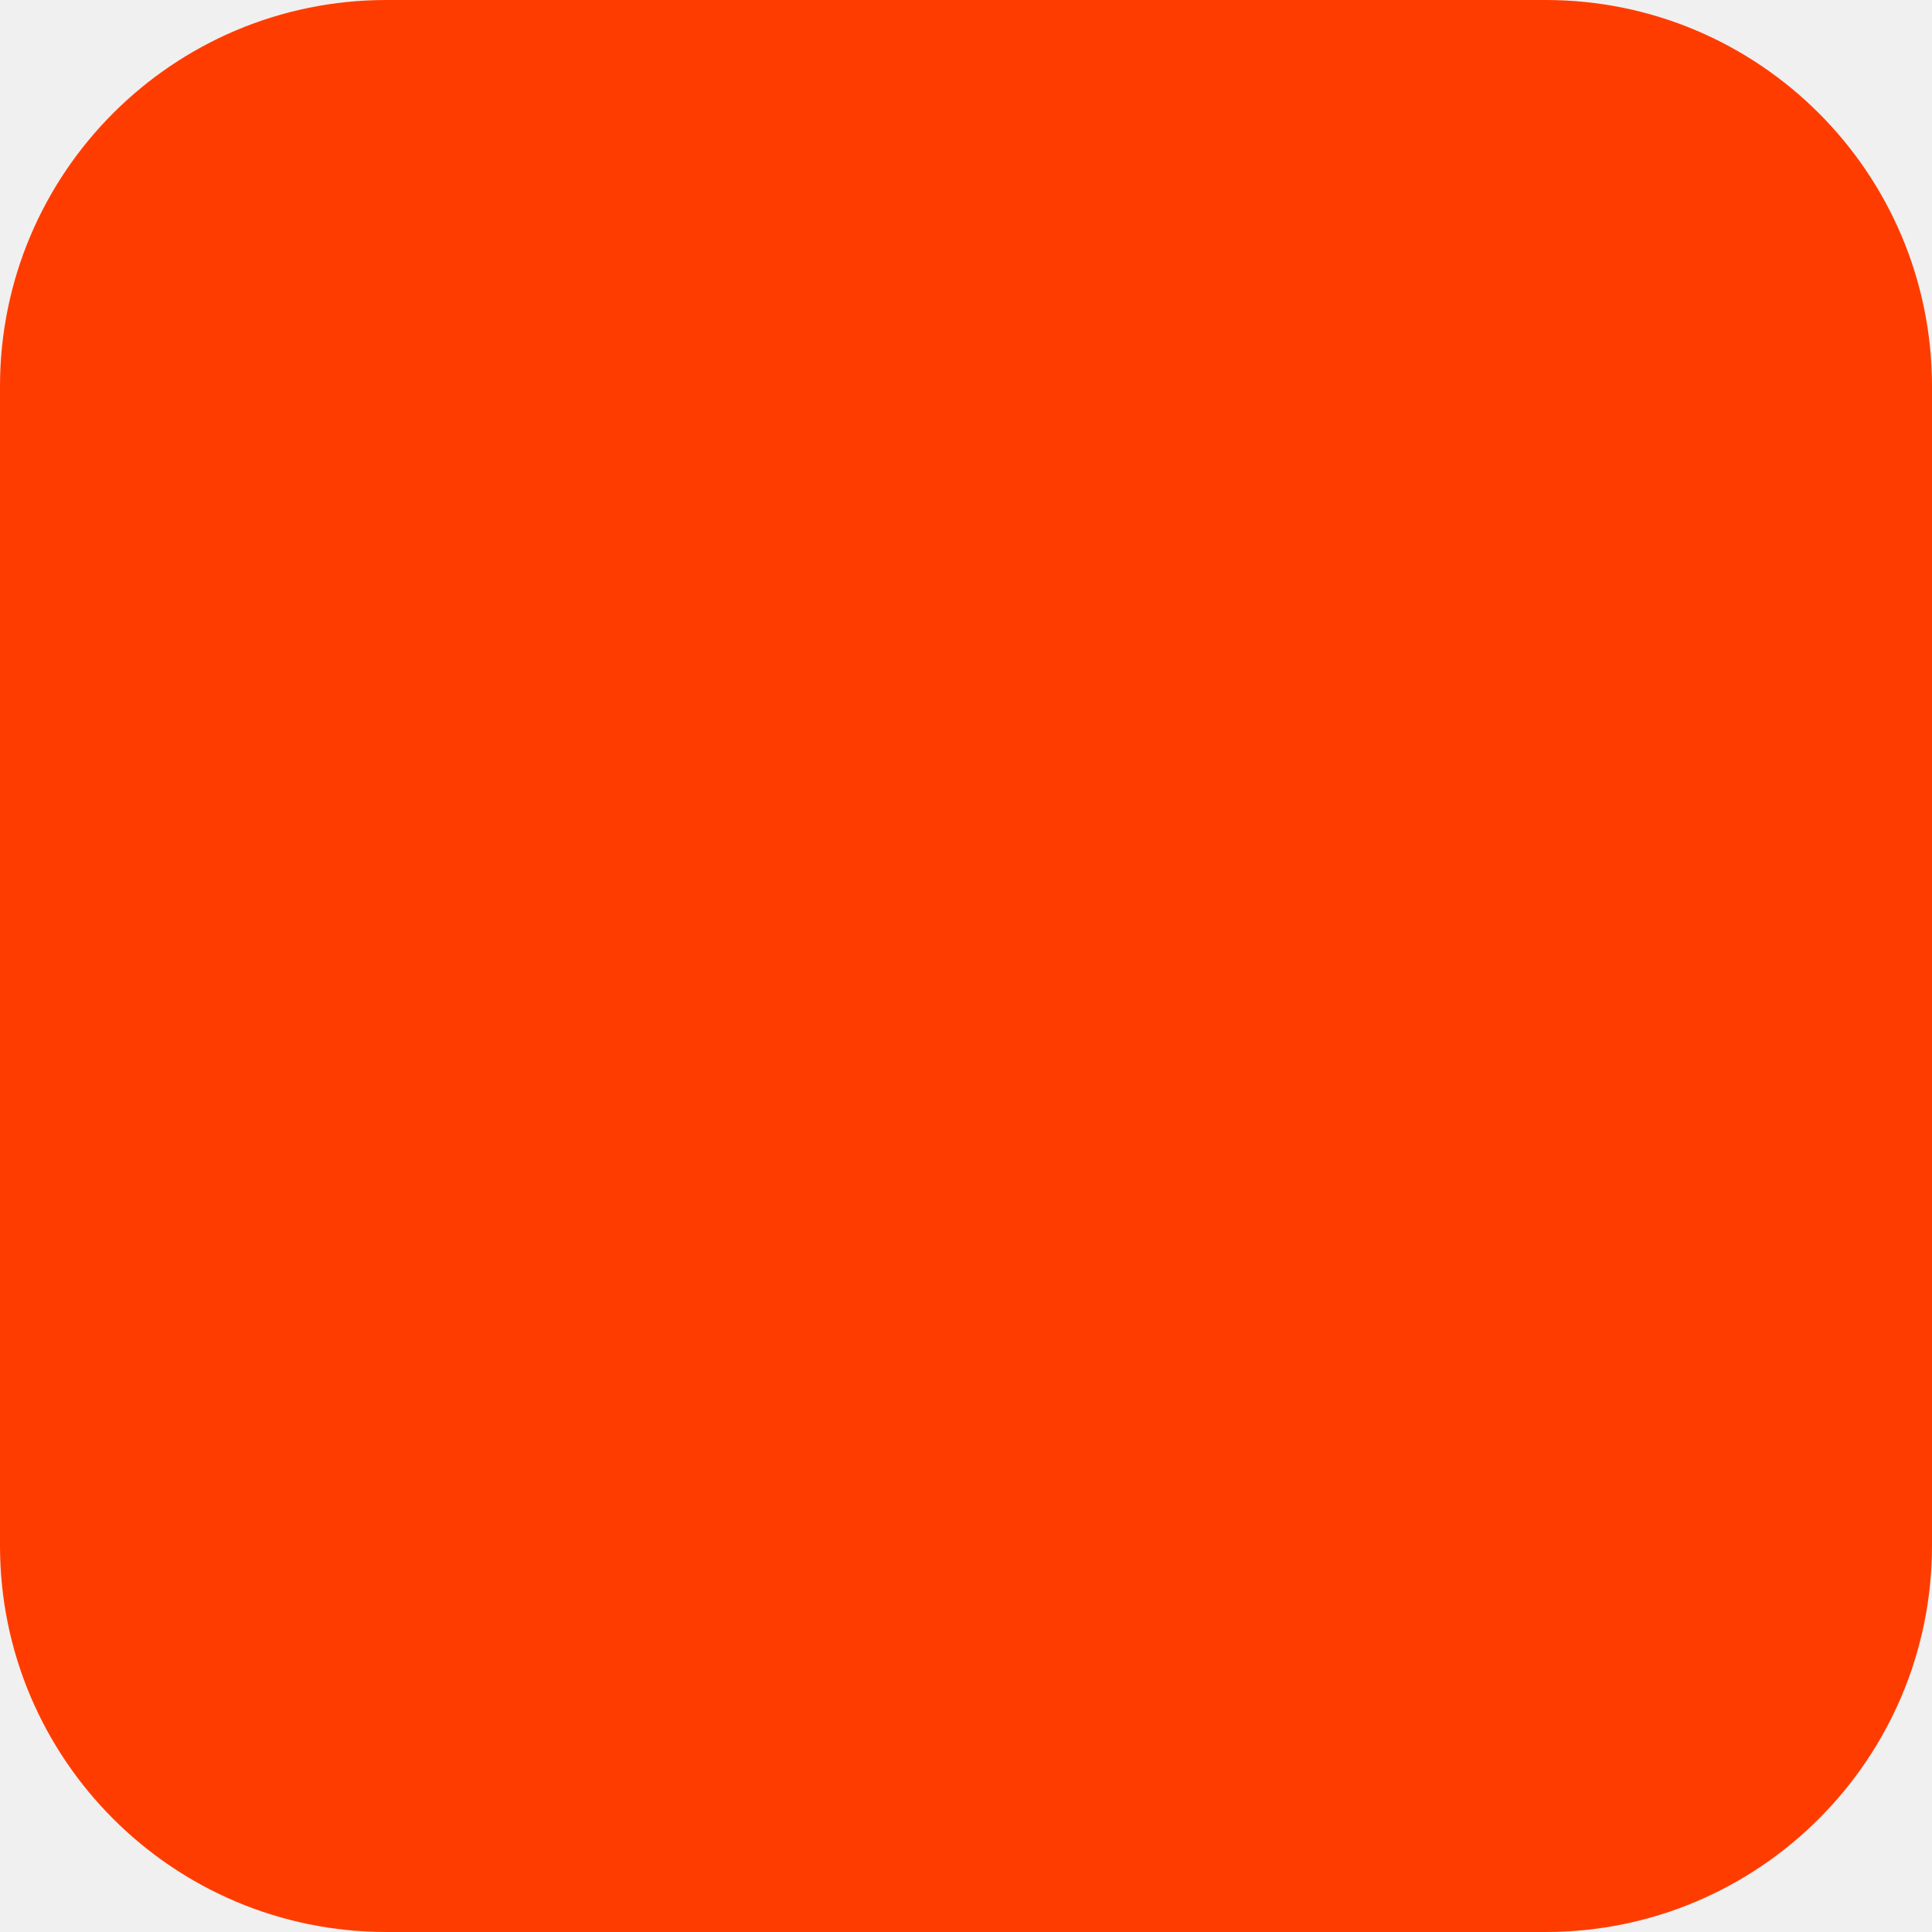
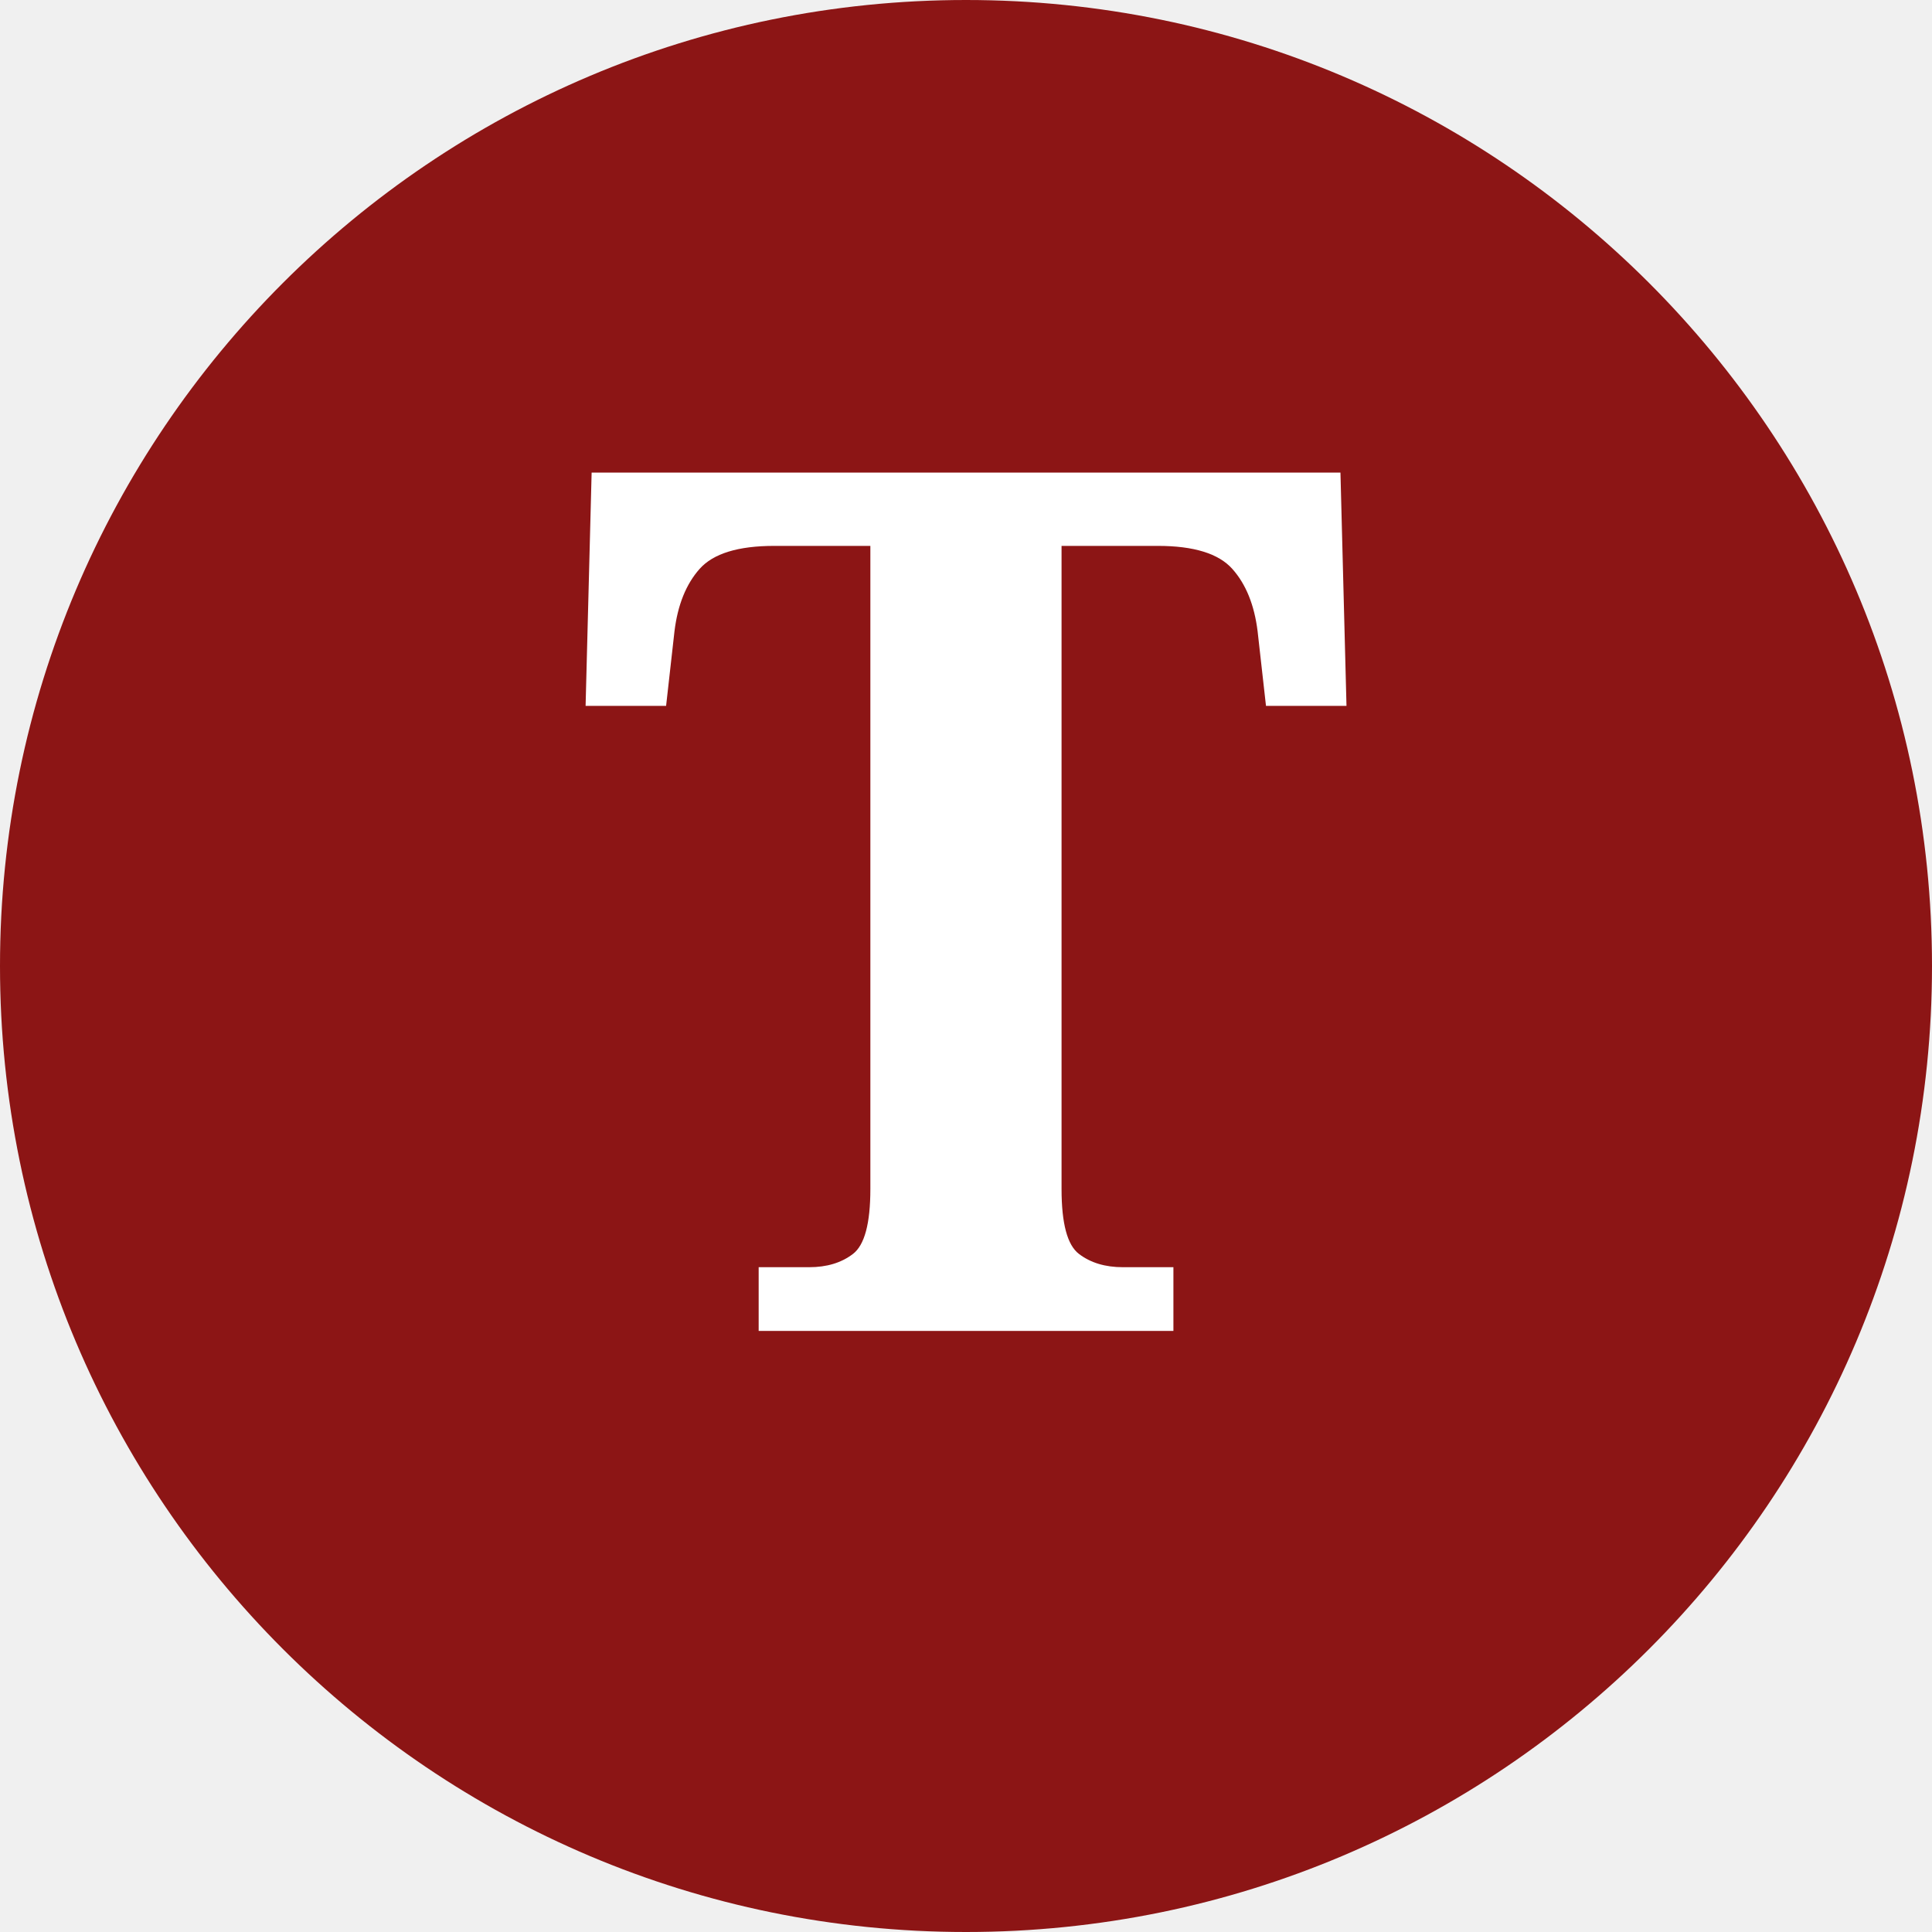
<svg xmlns="http://www.w3.org/2000/svg" width="180" height="180" viewBox="0 0 180 180" fill="none">
-   <rect width="180" height="180" rx="36" fill="#FF3C00" />
+   <circle cx="90" cy="90" r="90" fill="#8C1515" />
+   <text x="90" y="124" text-anchor="middle" font-family="Georgia, serif" font-size="112" font-weight="700" fill="#FFFFFF">T</text>
</svg>
